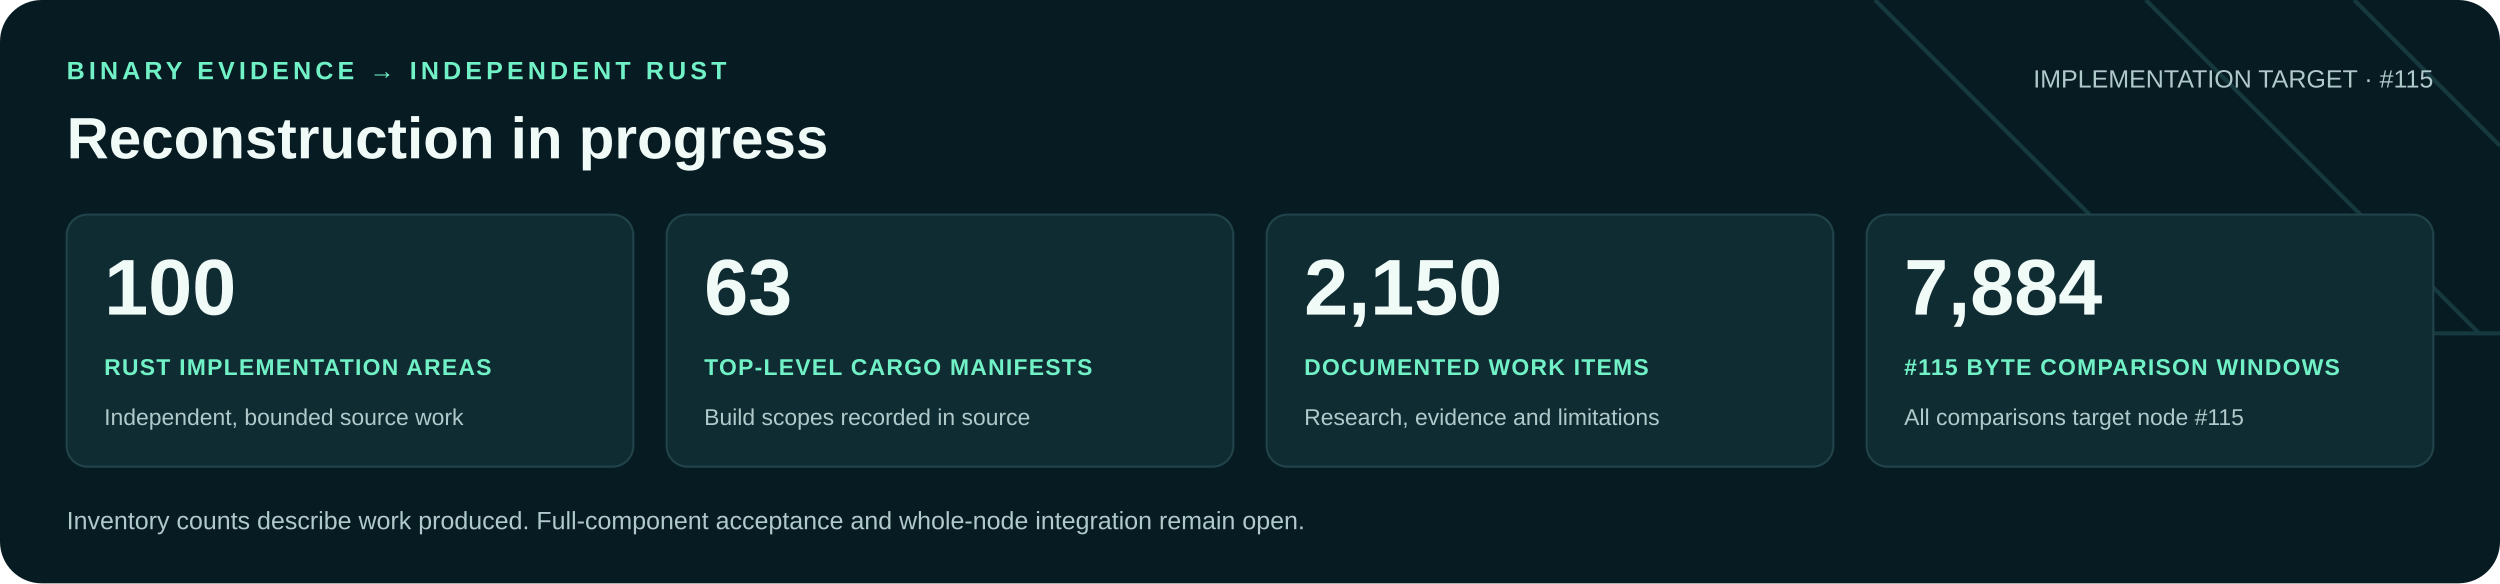
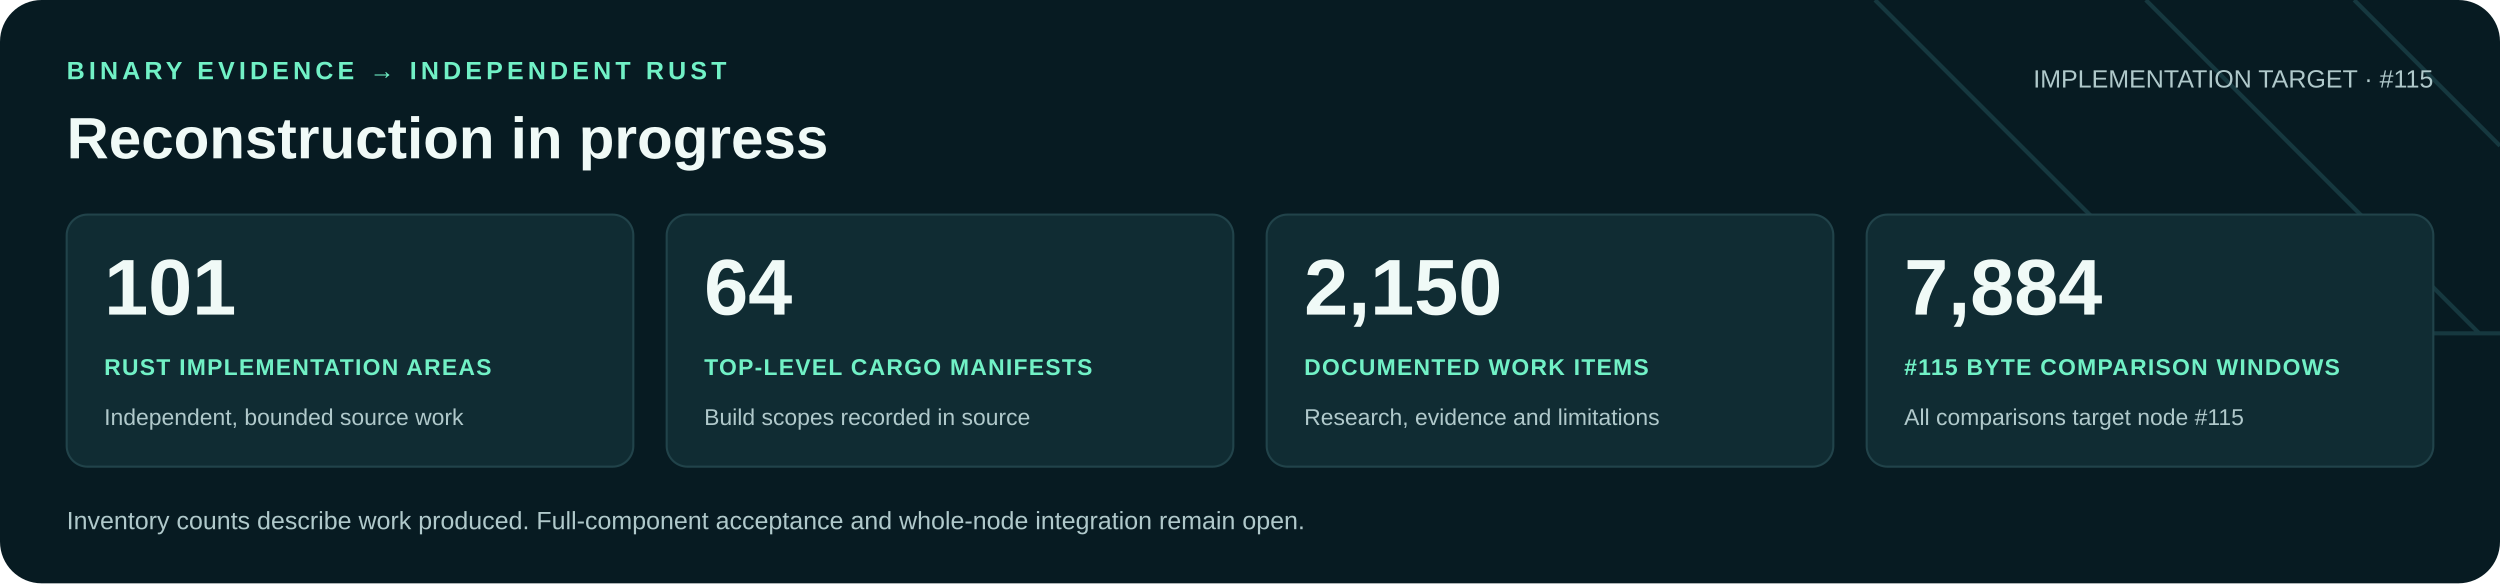
<svg xmlns="http://www.w3.org/2000/svg" width="1200" height="280" viewBox="0 0 1200 280" role="img" aria-labelledby="title desc">
  <rect width="1200" height="280" rx="20" fill="#071b22" />
  <path d="M900 0 1060 160H1200M1030 0 1190 160M1130 0 1200 70" fill="none" stroke="#16383f" stroke-width="2" />
  <g font-family="Arial, Helvetica, sans-serif">
    <text x="32" y="38" fill="#71f1c6" font-size="12" font-weight="700" letter-spacing="2">BINARY EVIDENCE → INDEPENDENT RUST</text>
    <text x="32" y="76" fill="#f0faf7" font-size="28" font-weight="700">Reconstruction in progress</text>
    <text x="1168" y="42" text-anchor="end" fill="#b0c9cb" font-size="12">IMPLEMENTATION TARGET · #115</text>
    <rect x="32" y="103" width="272" height="121" rx="10" fill="#102c33" stroke="#21434a" />
-     <text x="50" y="151" fill="#f0faf7" font-size="38" font-weight="700">100</text>
+     <text x="50" y="151" fill="#f0faf7" font-size="38" font-weight="700">101</text>
    <text x="50" y="180" fill="#71f1c6" font-size="11" font-weight="700" letter-spacing=".6">RUST IMPLEMENTATION AREAS</text>
    <text x="50" y="204" fill="#b0c9cb" font-size="11">Independent, bounded source work</text>
    <rect x="320" y="103" width="272" height="121" rx="10" fill="#102c33" stroke="#21434a" />
-     <text x="338" y="151" fill="#f0faf7" font-size="38" font-weight="700">63</text>
+     <text x="338" y="151" fill="#f0faf7" font-size="38" font-weight="700">64</text>
    <text x="338" y="180" fill="#71f1c6" font-size="11" font-weight="700" letter-spacing=".6">TOP-LEVEL CARGO MANIFESTS</text>
    <text x="338" y="204" fill="#b0c9cb" font-size="11">Build scopes recorded in source</text>
    <rect x="608" y="103" width="272" height="121" rx="10" fill="#102c33" stroke="#21434a" />
    <text x="626" y="151" fill="#f0faf7" font-size="38" font-weight="700">2,150</text>
    <text x="626" y="180" fill="#71f1c6" font-size="11" font-weight="700" letter-spacing=".6">DOCUMENTED WORK ITEMS</text>
    <text x="626" y="204" fill="#b0c9cb" font-size="11">Research, evidence and limitations</text>
    <rect x="896" y="103" width="272" height="121" rx="10" fill="#102c33" stroke="#21434a" />
    <text x="914" y="151" fill="#f0faf7" font-size="38" font-weight="700">7,884</text>
    <text x="914" y="180" fill="#71f1c6" font-size="11" font-weight="700" letter-spacing=".6">#115 BYTE COMPARISON WINDOWS</text>
    <text x="914" y="204" fill="#b0c9cb" font-size="11">All comparisons target node #115</text>
    <text x="32" y="254" fill="#b0c9cb" font-size="12">Inventory counts describe work produced. Full-component acceptance and whole-node integration remain open.</text>
  </g>
</svg>
